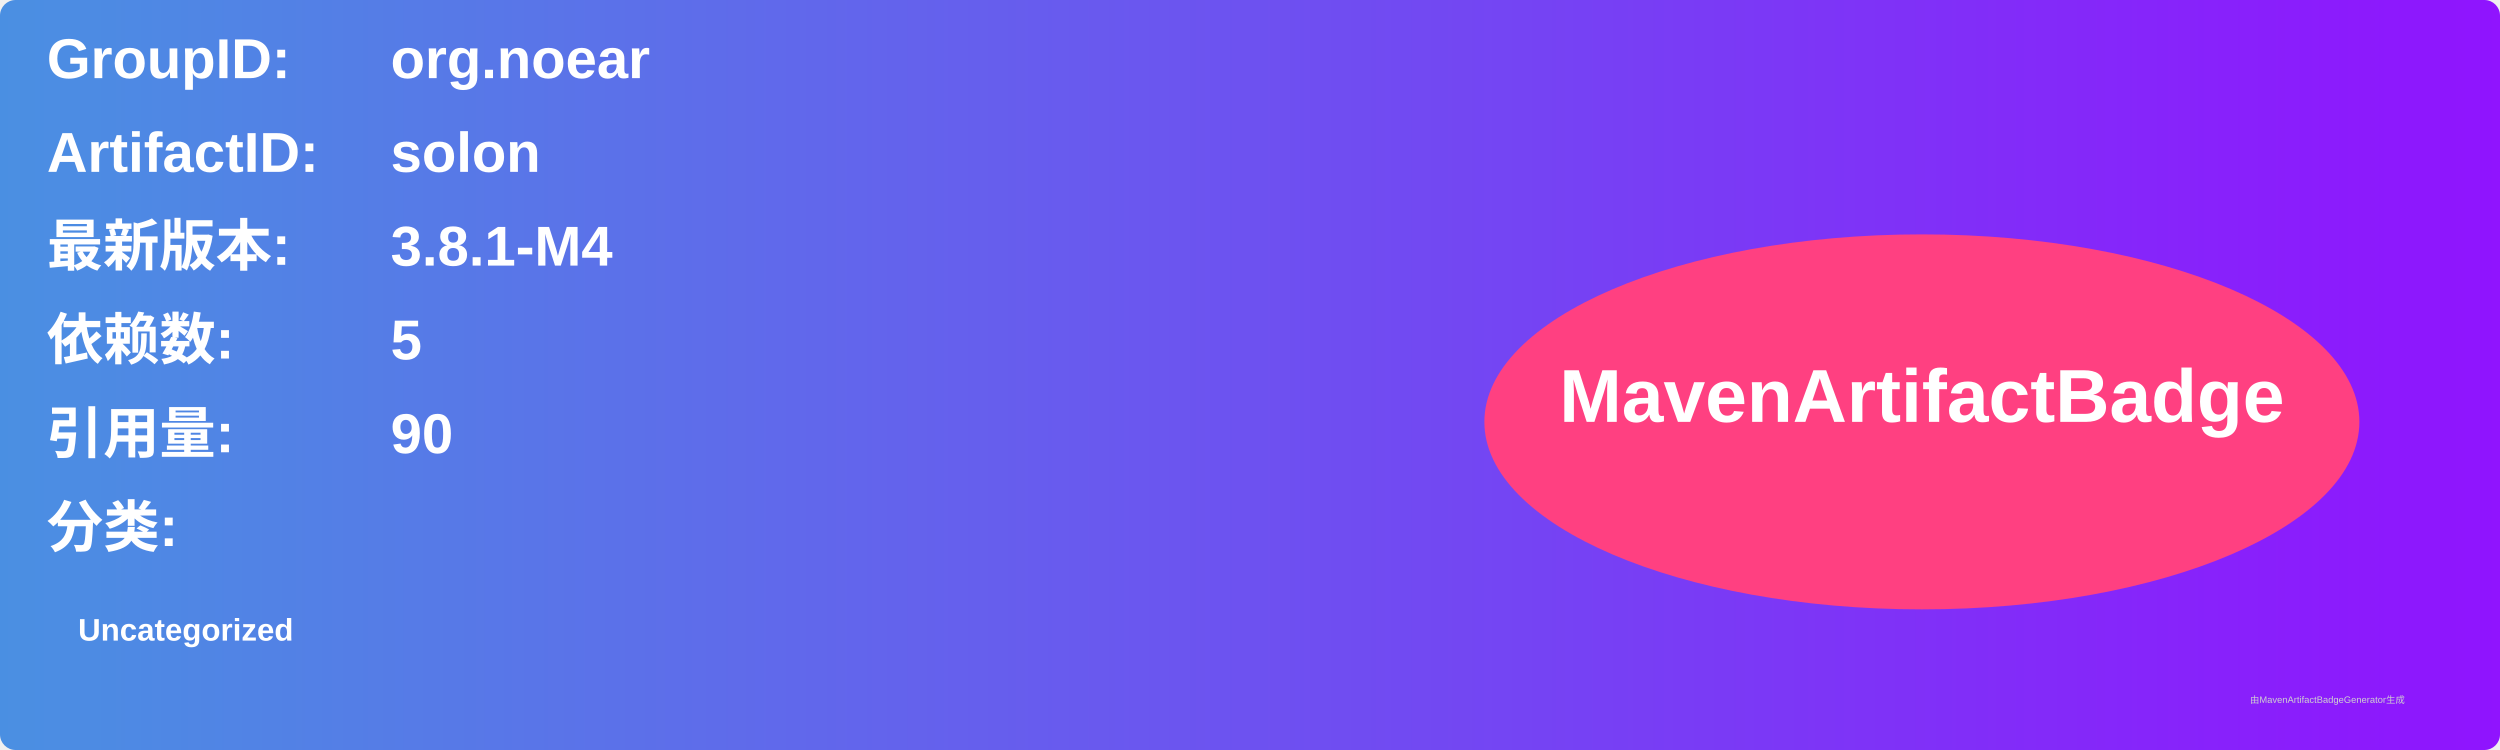
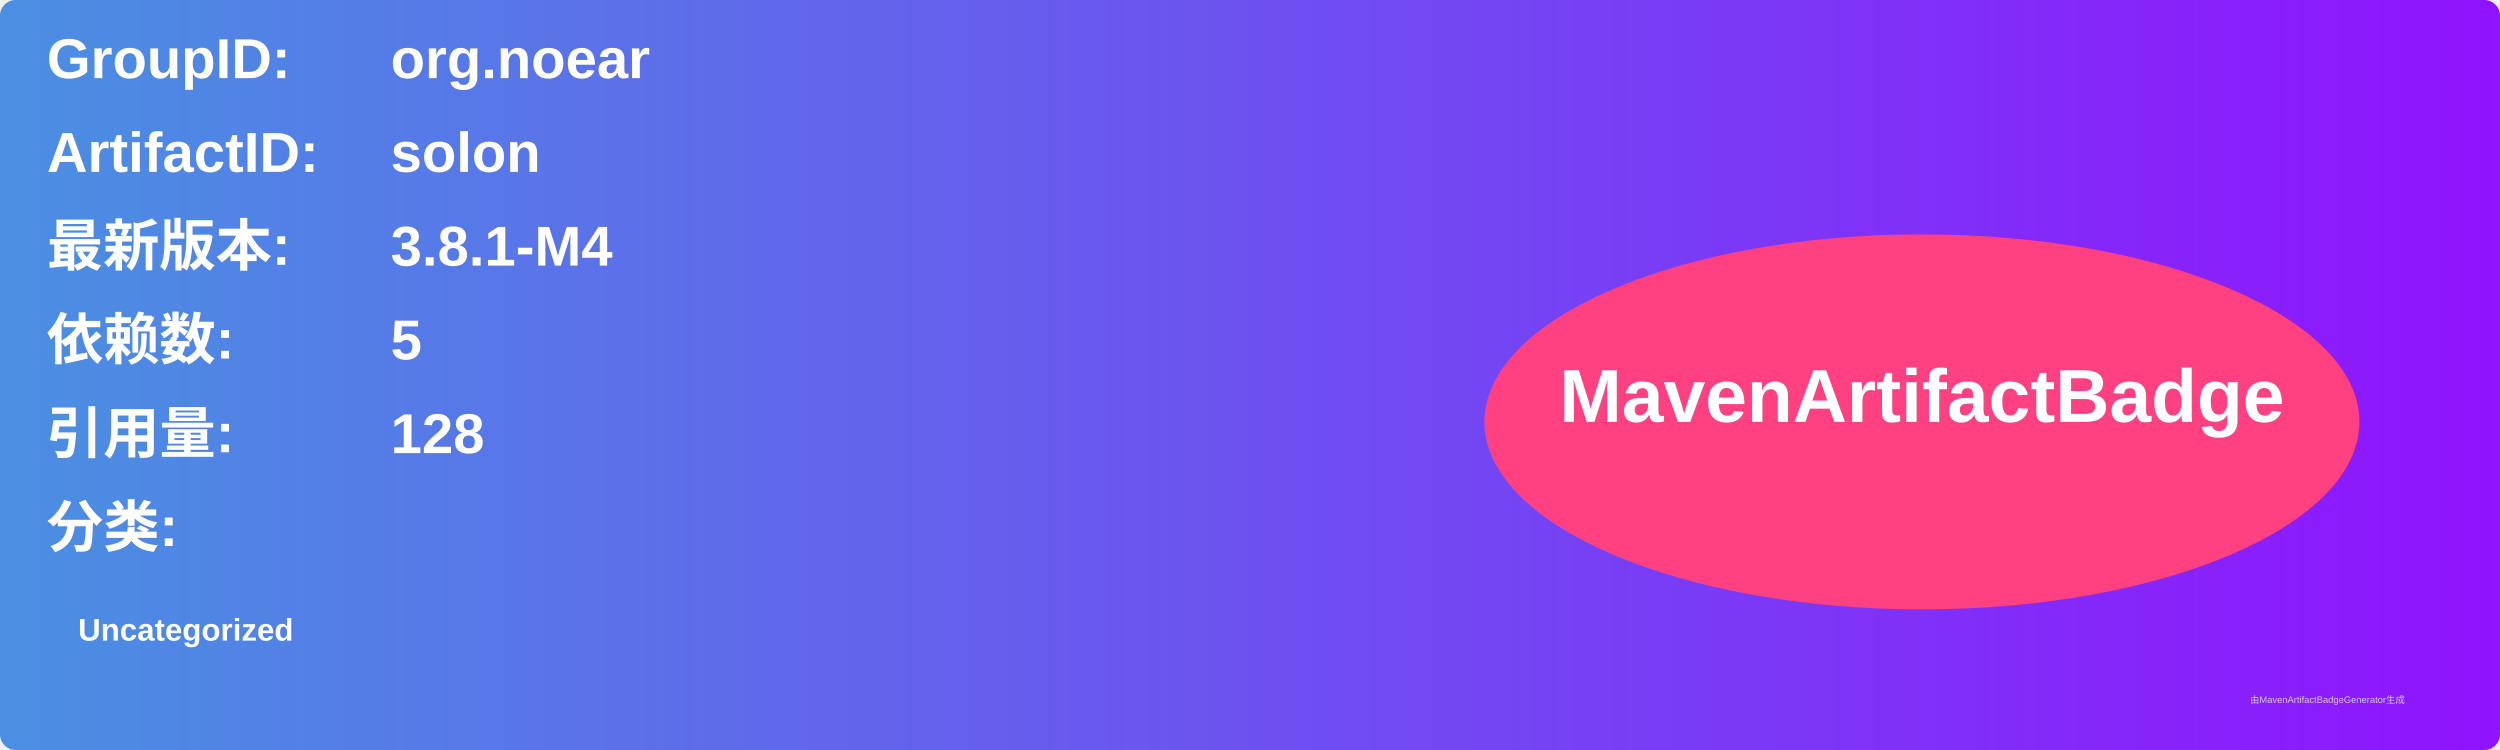
<svg xmlns="http://www.w3.org/2000/svg" width="800" height="240" viewBox="0 0 800 240">
  <linearGradient id="grad" x1="0%" y1="0%" x2="100%" y2="0%">
    <stop offset="0%" stop-color="#4a90e2" />
    <stop offset="100%" stop-color="#9013fe" />
  </linearGradient>
  <rect width="100%" height="100%" rx="5" ry="5" fill="url(#grad)" />
  <g transform="translate(15, 15)">
    <text x="0" y="10" font-family="Arial" font-size="18" fill="white" font-weight="bold" width="260">GroupID:</text>
    <text x="110" y="10" font-family="Arial" font-size="18" fill="white" font-weight="bold" width="460">org.noear</text>
    <text x="0" y="40" font-family="Arial" font-size="18" fill="white" font-weight="bold" width="260">ArtifactID:</text>
    <text x="110" y="40" font-family="Arial" font-size="18" fill="white" font-weight="bold" width="460">solon</text>
    <text x="0" y="70" font-family="Arial" font-size="18" fill="white" font-weight="bold">最新版本:</text>
    <text x="110" y="70" font-family="Arial" font-size="18" fill="white" font-weight="bold">
      <tspan font-weight="bold">3.8.1-M4</tspan>
    </text>
    <text x="0" y="100" font-family="Arial" font-size="18" fill="white" font-weight="bold">依赖数: </text>
    <text x="110" y="100" font-family="Arial" font-size="18" fill="white">
      <tspan font-weight="bold">5</tspan>
    </text>
    <text x="0" y="130" font-family="Arial" font-size="18" fill="white" font-weight="bold">引用量: </text>
    <text x="110" y="130" font-family="Arial" font-size="18" fill="white">
-       <tspan font-weight="bold">90</tspan>
+       <tspan font-weight="bold">128</tspan>
    </text>
    <text x="0" y="160" font-family="Arial" font-size="18" fill="white" font-weight="bold">分类:</text>
    <text x="10" y="190" font-family="Arial" font-size="10" fill="white">
      <tspan font-weight="bold">Uncategorized</tspan>
    </text>
    <ellipse cx="600" cy="120" rx="140" ry="60" fill="#ff4081" />
    <text x="600" y="120" text-anchor="middle" font-family="Arial" font-size="24" fill="white" font-weight="bold">MavenArtifactBadge</text>
  </g>
  <text x="720" y="225" font-family="Arial" font-size="3" fill="#d0d0d0">由MavenArtifactBadgeGenerator生成</text>
</svg>
